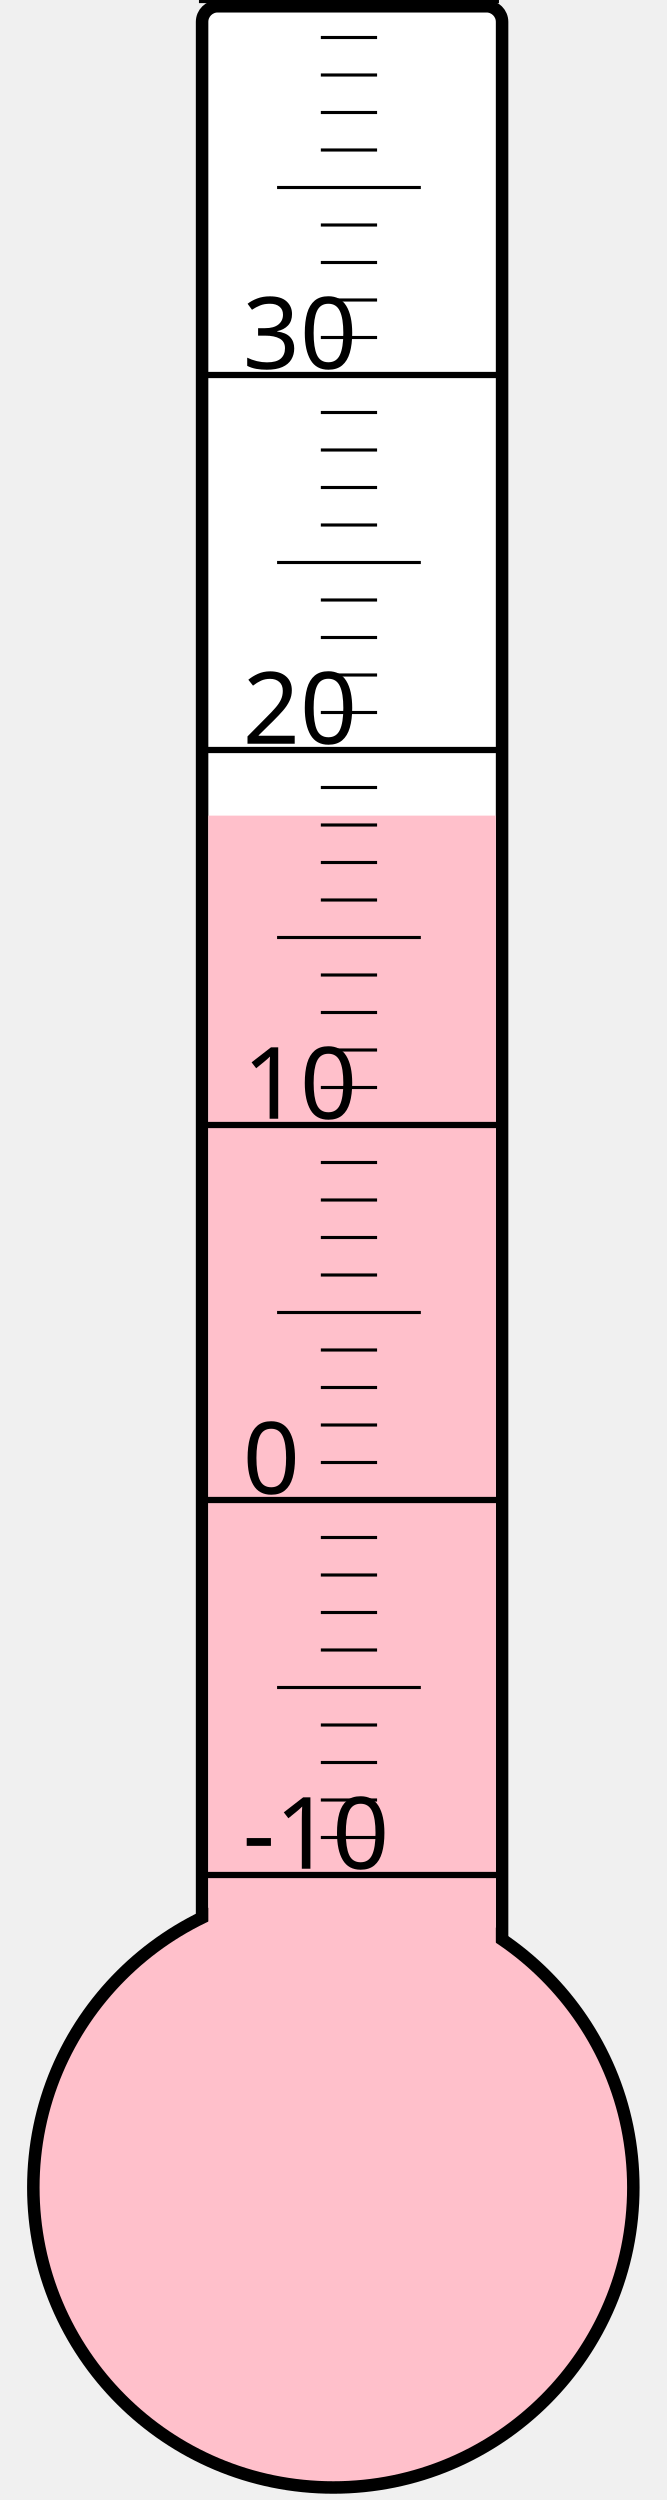
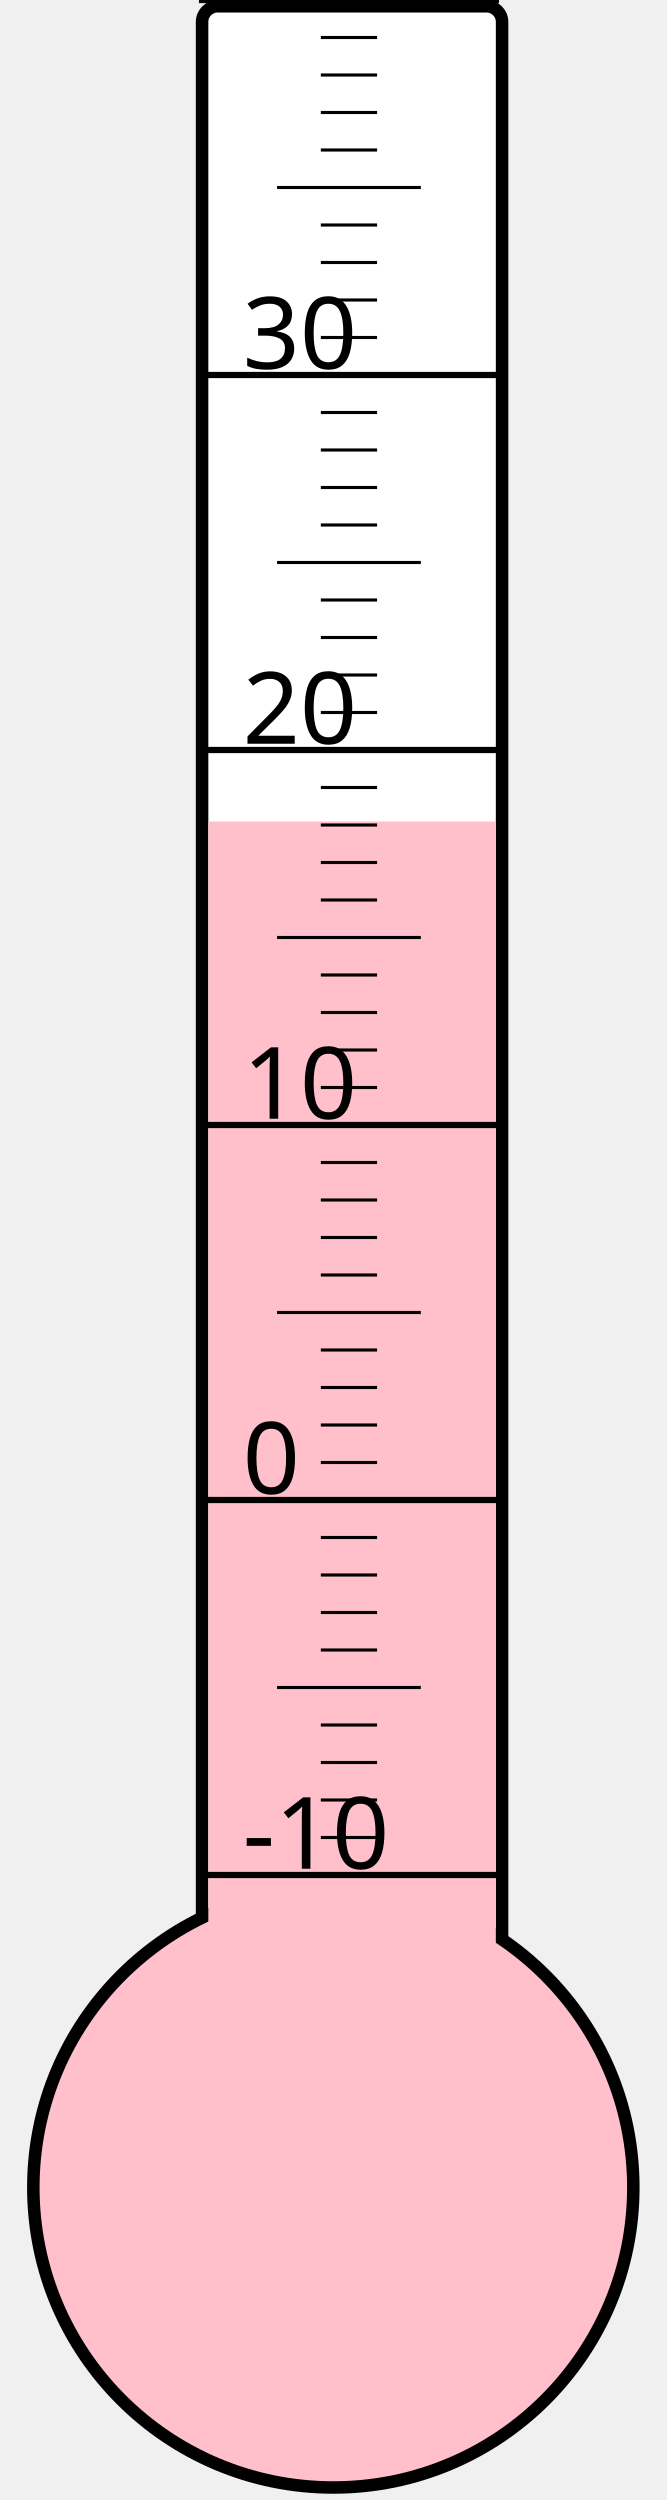
<svg xmlns="http://www.w3.org/2000/svg" width="40px" height="150px" viewBox="0 0 200 800">
  <rect width="200" height="800" x="0" y="0" style="fill: #ffffeb; fill-opacity: 0;" />
  <rect width="96" height="680" x="58" y="2" rx="5" ry="5" style="fill: white; fill-opacity: 1; stroke: black; stroke-width: 4;" />
  <circle cx="100" cy="700" r="96" style="fill: pink; stroke: black; stroke-width: 4;" />
-   <rect width="92" height="439.0" x="60" y="261.0" style="fill: pink; fill-opacity: 1; stroke-width: 0;" />
+   <rect width="92" height="437.125" x="60" y="262.875" style="fill: pink; fill-opacity: 1; stroke-width: 0;" />
  <text x="71" y="598" style="font-family: sans-serif; font-size: 24pt;">-10</text>
  <text x="71" y="478" style="font-family: sans-serif; font-size: 24pt;">0</text>
  <text x="71" y="358" style="font-family: sans-serif; font-size: 24pt;">10</text>
  <text x="71" y="238" style="font-family: sans-serif; font-size: 24pt;">20</text>
  <text x="71" y="118" style="font-family: sans-serif; font-size: 24pt;">30</text>
  <g style="stroke: black;">
    <line x1="57" y1="600" x2="153" y2="600" style="stroke-width: 2;" />
    <line x1="96" y1="588" x2="114" y2="588" style="stroke-width: 1;" />
    <line x1="96" y1="576" x2="114" y2="576" style="stroke-width: 1;" />
    <line x1="96" y1="564" x2="114" y2="564" style="stroke-width: 1;" />
    <line x1="96" y1="552" x2="114" y2="552" style="stroke-width: 1;" />
    <line x1="82" y1="540" x2="128" y2="540" style="stroke-width: 1;" />
    <line x1="96" y1="528" x2="114" y2="528" style="stroke-width: 1;" />
    <line x1="96" y1="516" x2="114" y2="516" style="stroke-width: 1;" />
    <line x1="96" y1="504" x2="114" y2="504" style="stroke-width: 1;" />
    <line x1="96" y1="492" x2="114" y2="492" style="stroke-width: 1;" />
    <line x1="57" y1="480" x2="153" y2="480" style="stroke-width: 2;" />
    <line x1="96" y1="468" x2="114" y2="468" style="stroke-width: 1;" />
    <line x1="96" y1="456" x2="114" y2="456" style="stroke-width: 1;" />
    <line x1="96" y1="444" x2="114" y2="444" style="stroke-width: 1;" />
    <line x1="96" y1="432" x2="114" y2="432" style="stroke-width: 1;" />
    <line x1="82" y1="420" x2="128" y2="420" style="stroke-width: 1;" />
    <line x1="96" y1="408" x2="114" y2="408" style="stroke-width: 1;" />
    <line x1="96" y1="396" x2="114" y2="396" style="stroke-width: 1;" />
    <line x1="96" y1="384" x2="114" y2="384" style="stroke-width: 1;" />
    <line x1="96" y1="372" x2="114" y2="372" style="stroke-width: 1;" />
    <line x1="57" y1="360" x2="153" y2="360" style="stroke-width: 2;" />
    <line x1="96" y1="348" x2="114" y2="348" style="stroke-width: 1;" />
    <line x1="96" y1="336" x2="114" y2="336" style="stroke-width: 1;" />
    <line x1="96" y1="324" x2="114" y2="324" style="stroke-width: 1;" />
    <line x1="96" y1="312" x2="114" y2="312" style="stroke-width: 1;" />
    <line x1="82" y1="300" x2="128" y2="300" style="stroke-width: 1;" />
    <line x1="96" y1="288" x2="114" y2="288" style="stroke-width: 1;" />
    <line x1="96" y1="276" x2="114" y2="276" style="stroke-width: 1;" />
    <line x1="96" y1="264" x2="114" y2="264" style="stroke-width: 1;" />
    <line x1="96" y1="252" x2="114" y2="252" style="stroke-width: 1;" />
    <line x1="57" y1="240" x2="153" y2="240" style="stroke-width: 2;" />
    <line x1="96" y1="228" x2="114" y2="228" style="stroke-width: 1;" />
    <line x1="96" y1="216" x2="114" y2="216" style="stroke-width: 1;" />
    <line x1="96" y1="204" x2="114" y2="204" style="stroke-width: 1;" />
    <line x1="96" y1="192" x2="114" y2="192" style="stroke-width: 1;" />
    <line x1="82" y1="180" x2="128" y2="180" style="stroke-width: 1;" />
    <line x1="96" y1="168" x2="114" y2="168" style="stroke-width: 1;" />
    <line x1="96" y1="156" x2="114" y2="156" style="stroke-width: 1;" />
    <line x1="96" y1="144" x2="114" y2="144" style="stroke-width: 1;" />
    <line x1="96" y1="132" x2="114" y2="132" style="stroke-width: 1;" />
    <line x1="57" y1="120" x2="153" y2="120" style="stroke-width: 2;" />
    <line x1="96" y1="108" x2="114" y2="108" style="stroke-width: 1;" />
    <line x1="96" y1="96" x2="114" y2="96" style="stroke-width: 1;" />
    <line x1="96" y1="84" x2="114" y2="84" style="stroke-width: 1;" />
    <line x1="96" y1="72" x2="114" y2="72" style="stroke-width: 1;" />
    <line x1="82" y1="60" x2="128" y2="60" style="stroke-width: 1;" />
    <line x1="96" y1="48" x2="114" y2="48" style="stroke-width: 1;" />
    <line x1="96" y1="36" x2="114" y2="36" style="stroke-width: 1;" />
    <line x1="96" y1="24" x2="114" y2="24" style="stroke-width: 1;" />
    <line x1="96" y1="12" x2="114" y2="12" style="stroke-width: 1;" />
    <line x1="57" y1="0" x2="153" y2="0" style="stroke-width: 2;" />
  </g>
</svg>
